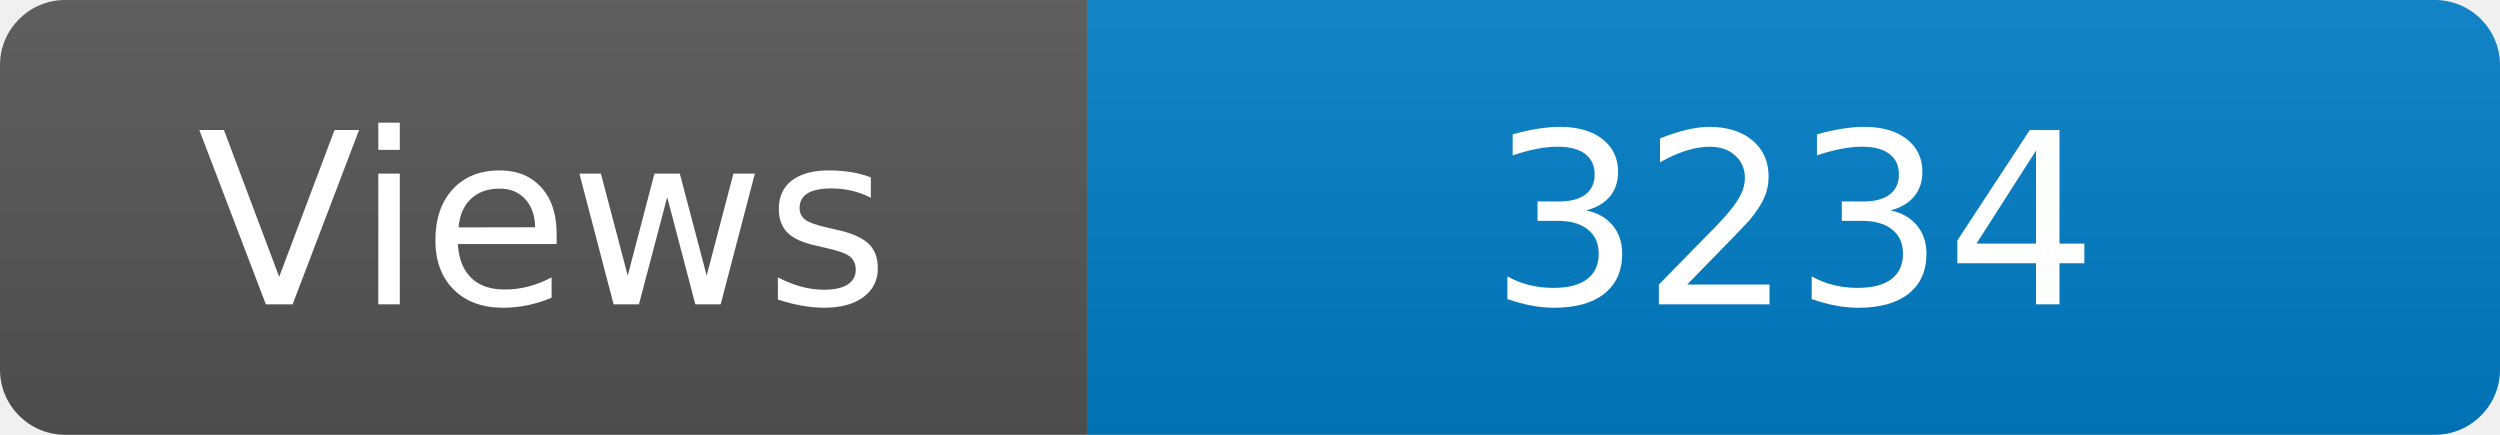
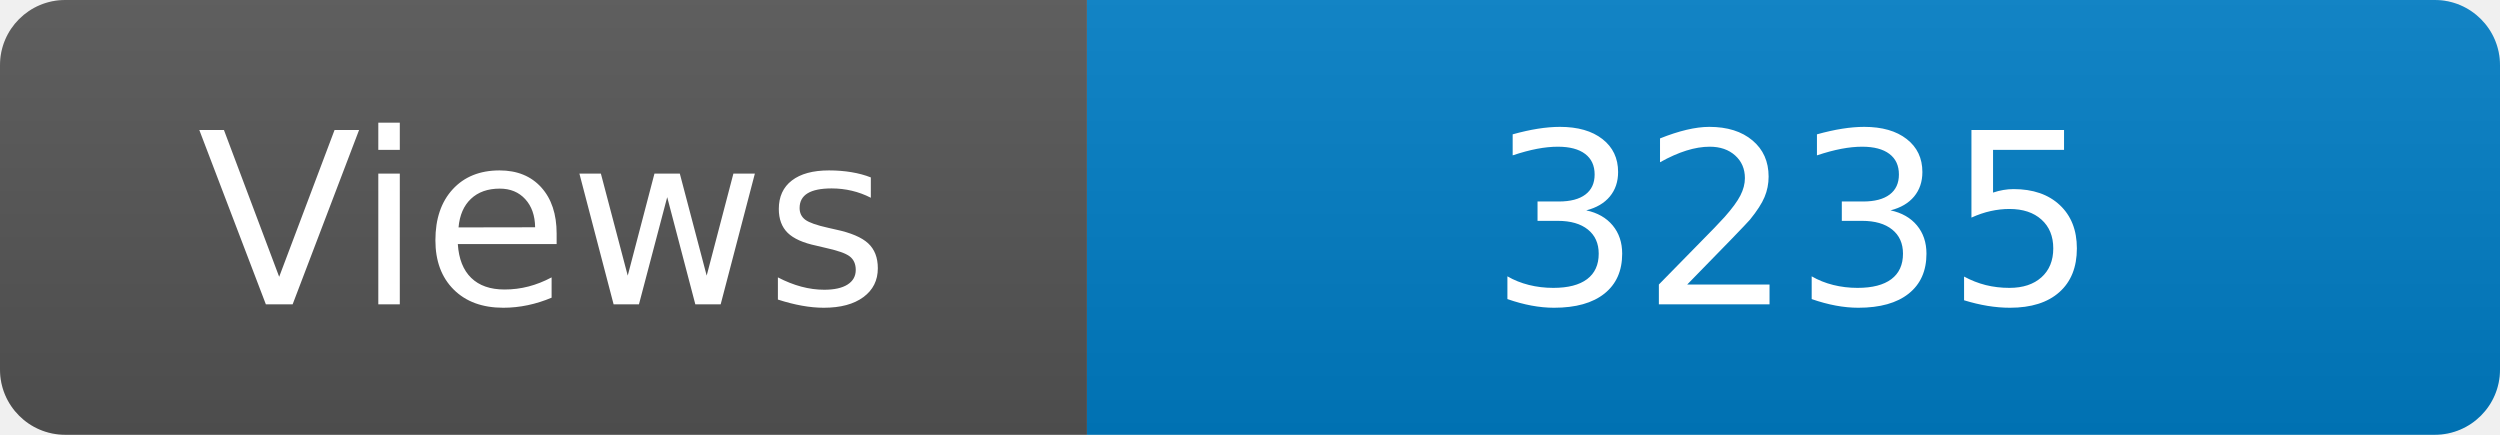
<svg xmlns="http://www.w3.org/2000/svg" width="115" height="20" role="img" aria-label="Maintained?: yes">
  <linearGradient id="s" x2="0" y2="100%">
    <stop offset="0" stop-color="#bbb" stop-opacity=".1" />
    <stop offset="1" stop-opacity=".1" />
  </linearGradient>
  <clipPath id="r">
    <rect width="115" height="20" rx="3" fill="#fff" />
  </clipPath>
  <g clip-path="url(#r)">
    <rect width="50" height="20" fill="#555" />
    <rect x="50" width="160" height="20" fill="#007ec6" />
    <rect width="115" height="20" fill="url(#s)" />
  </g>
  <g fill="#fff" text-anchor="middle" font-family="Verdana,Geneva,DejaVu Sans,sans-serif" font-size="110">
    <text x="250" y="140" transform="scale(.1)" fill="#fff">Views</text>
-     <text x="825" y="140" transform="scale(.1)" fill="#fff">3234</text>
+     <text x="825" y="140" transform="scale(.1)" fill="#fff">3235</text>
  </g>
</svg>
